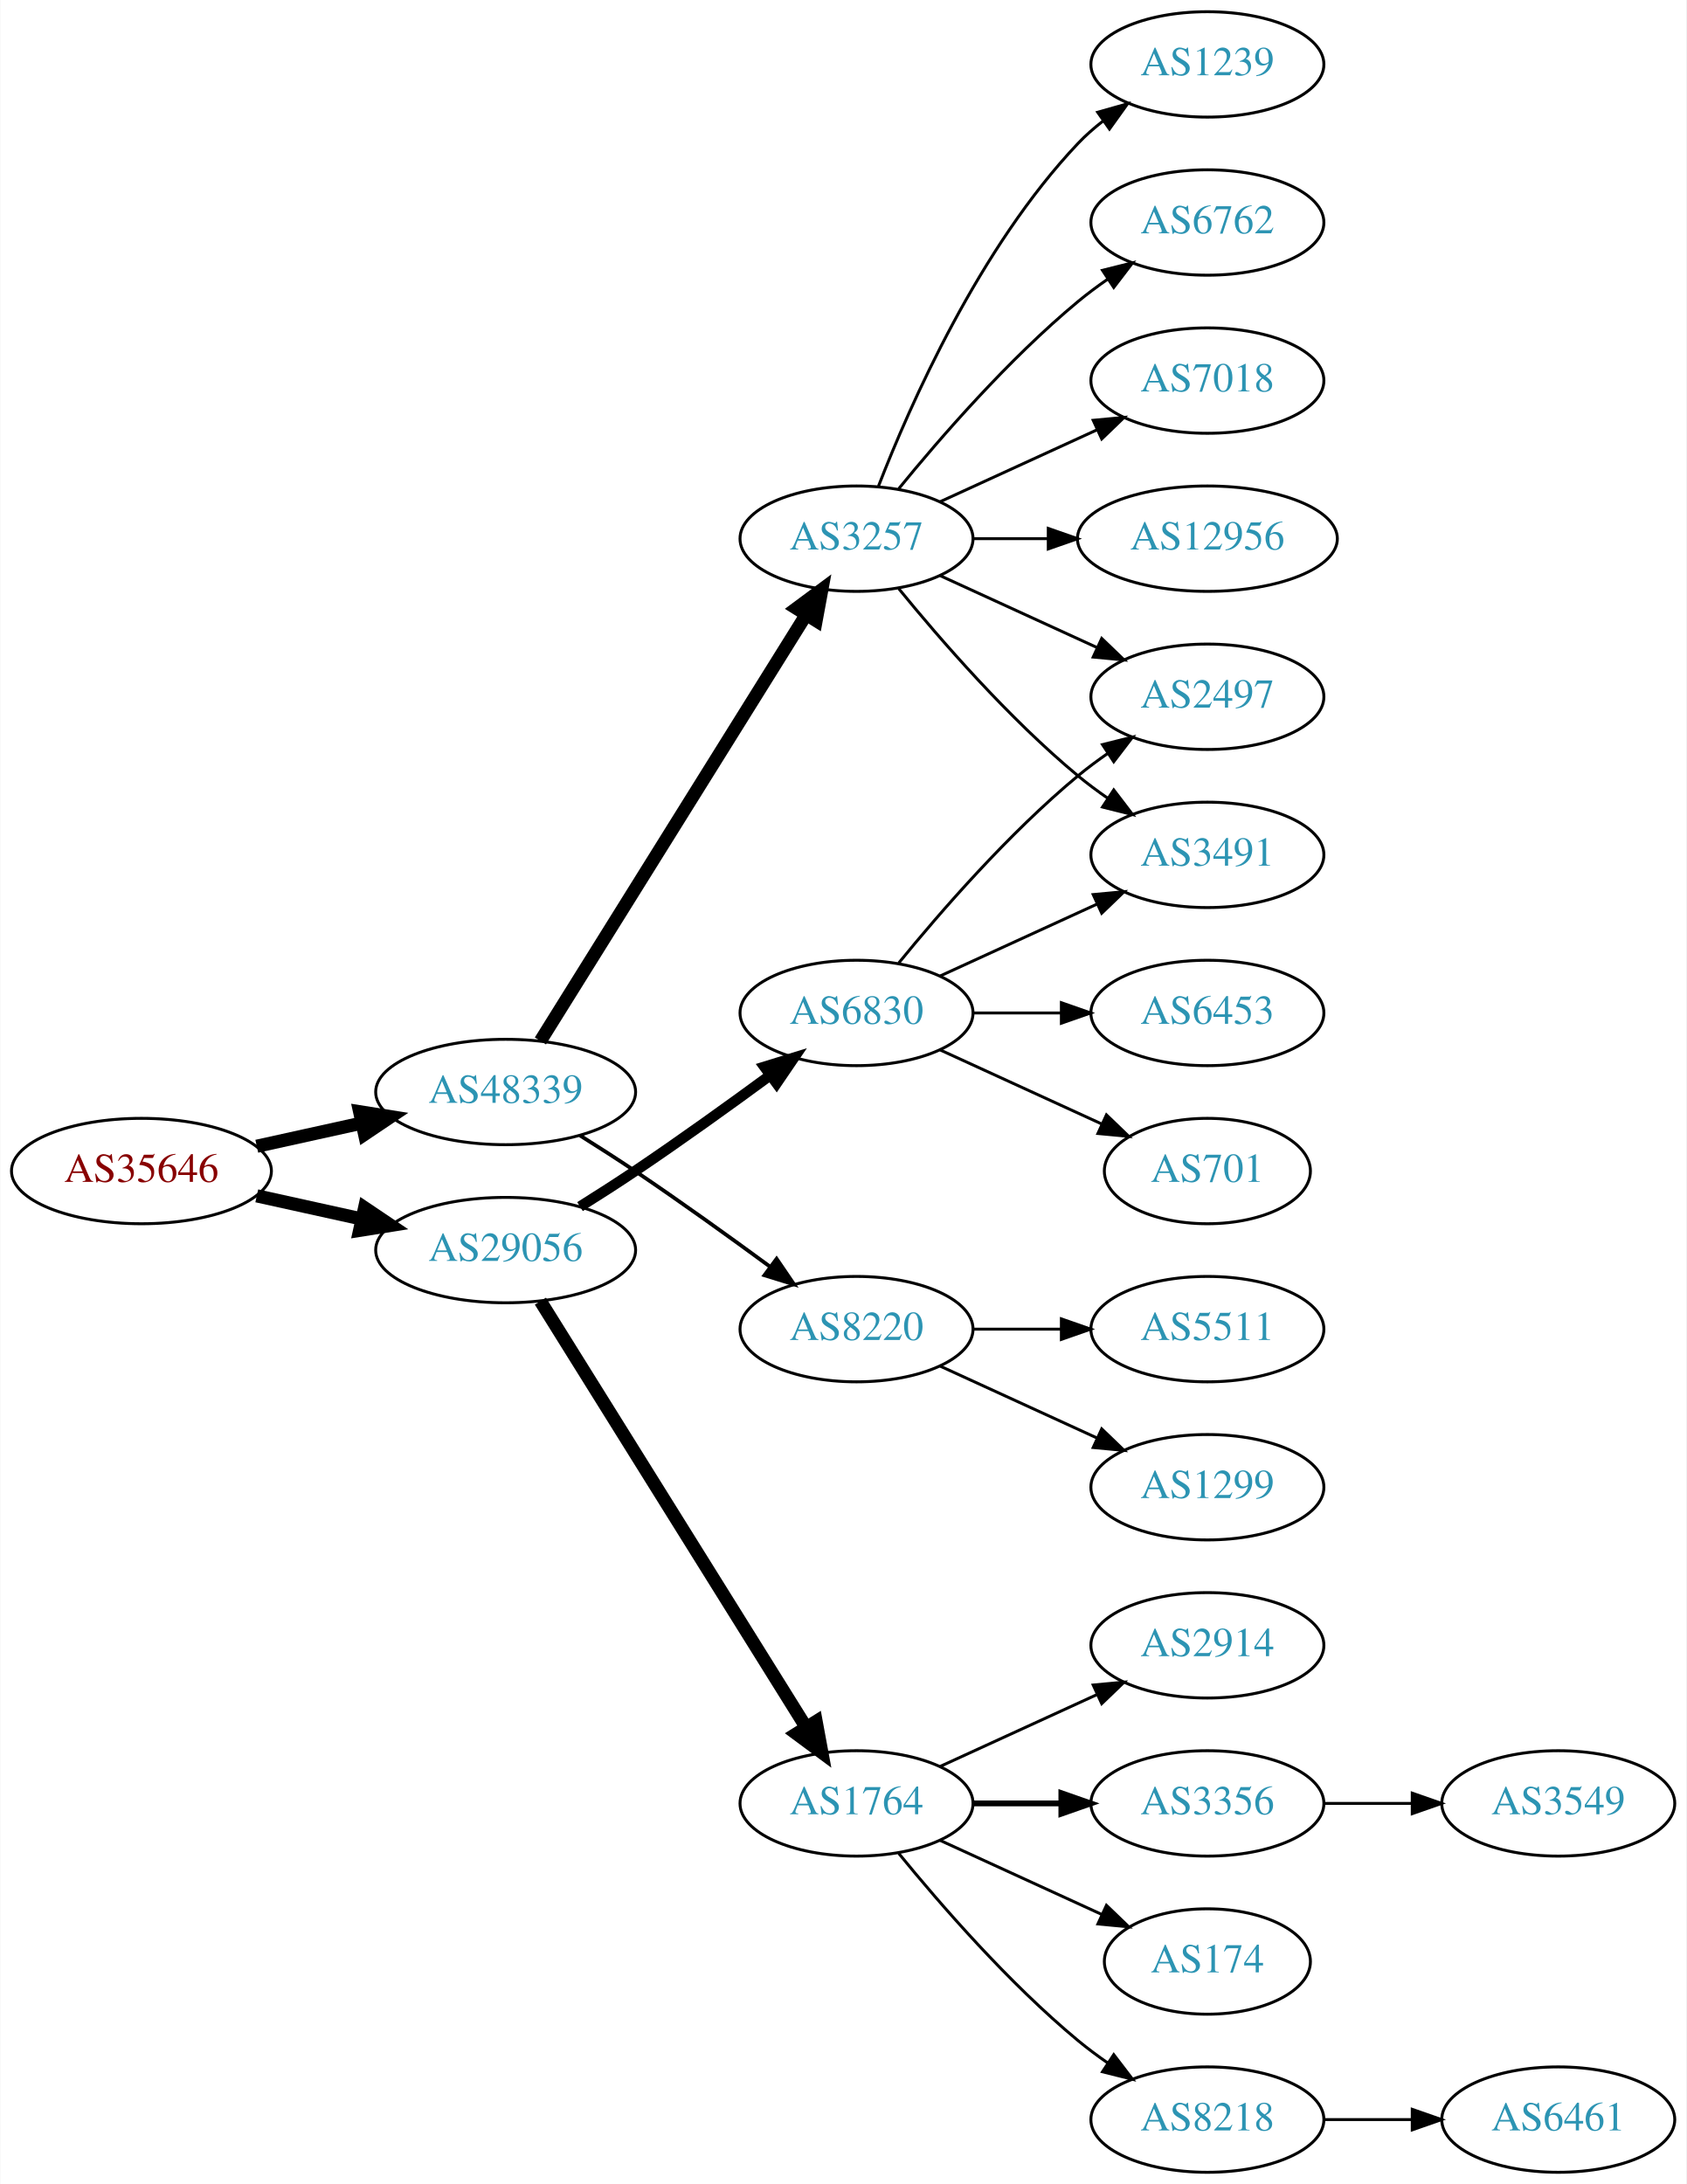
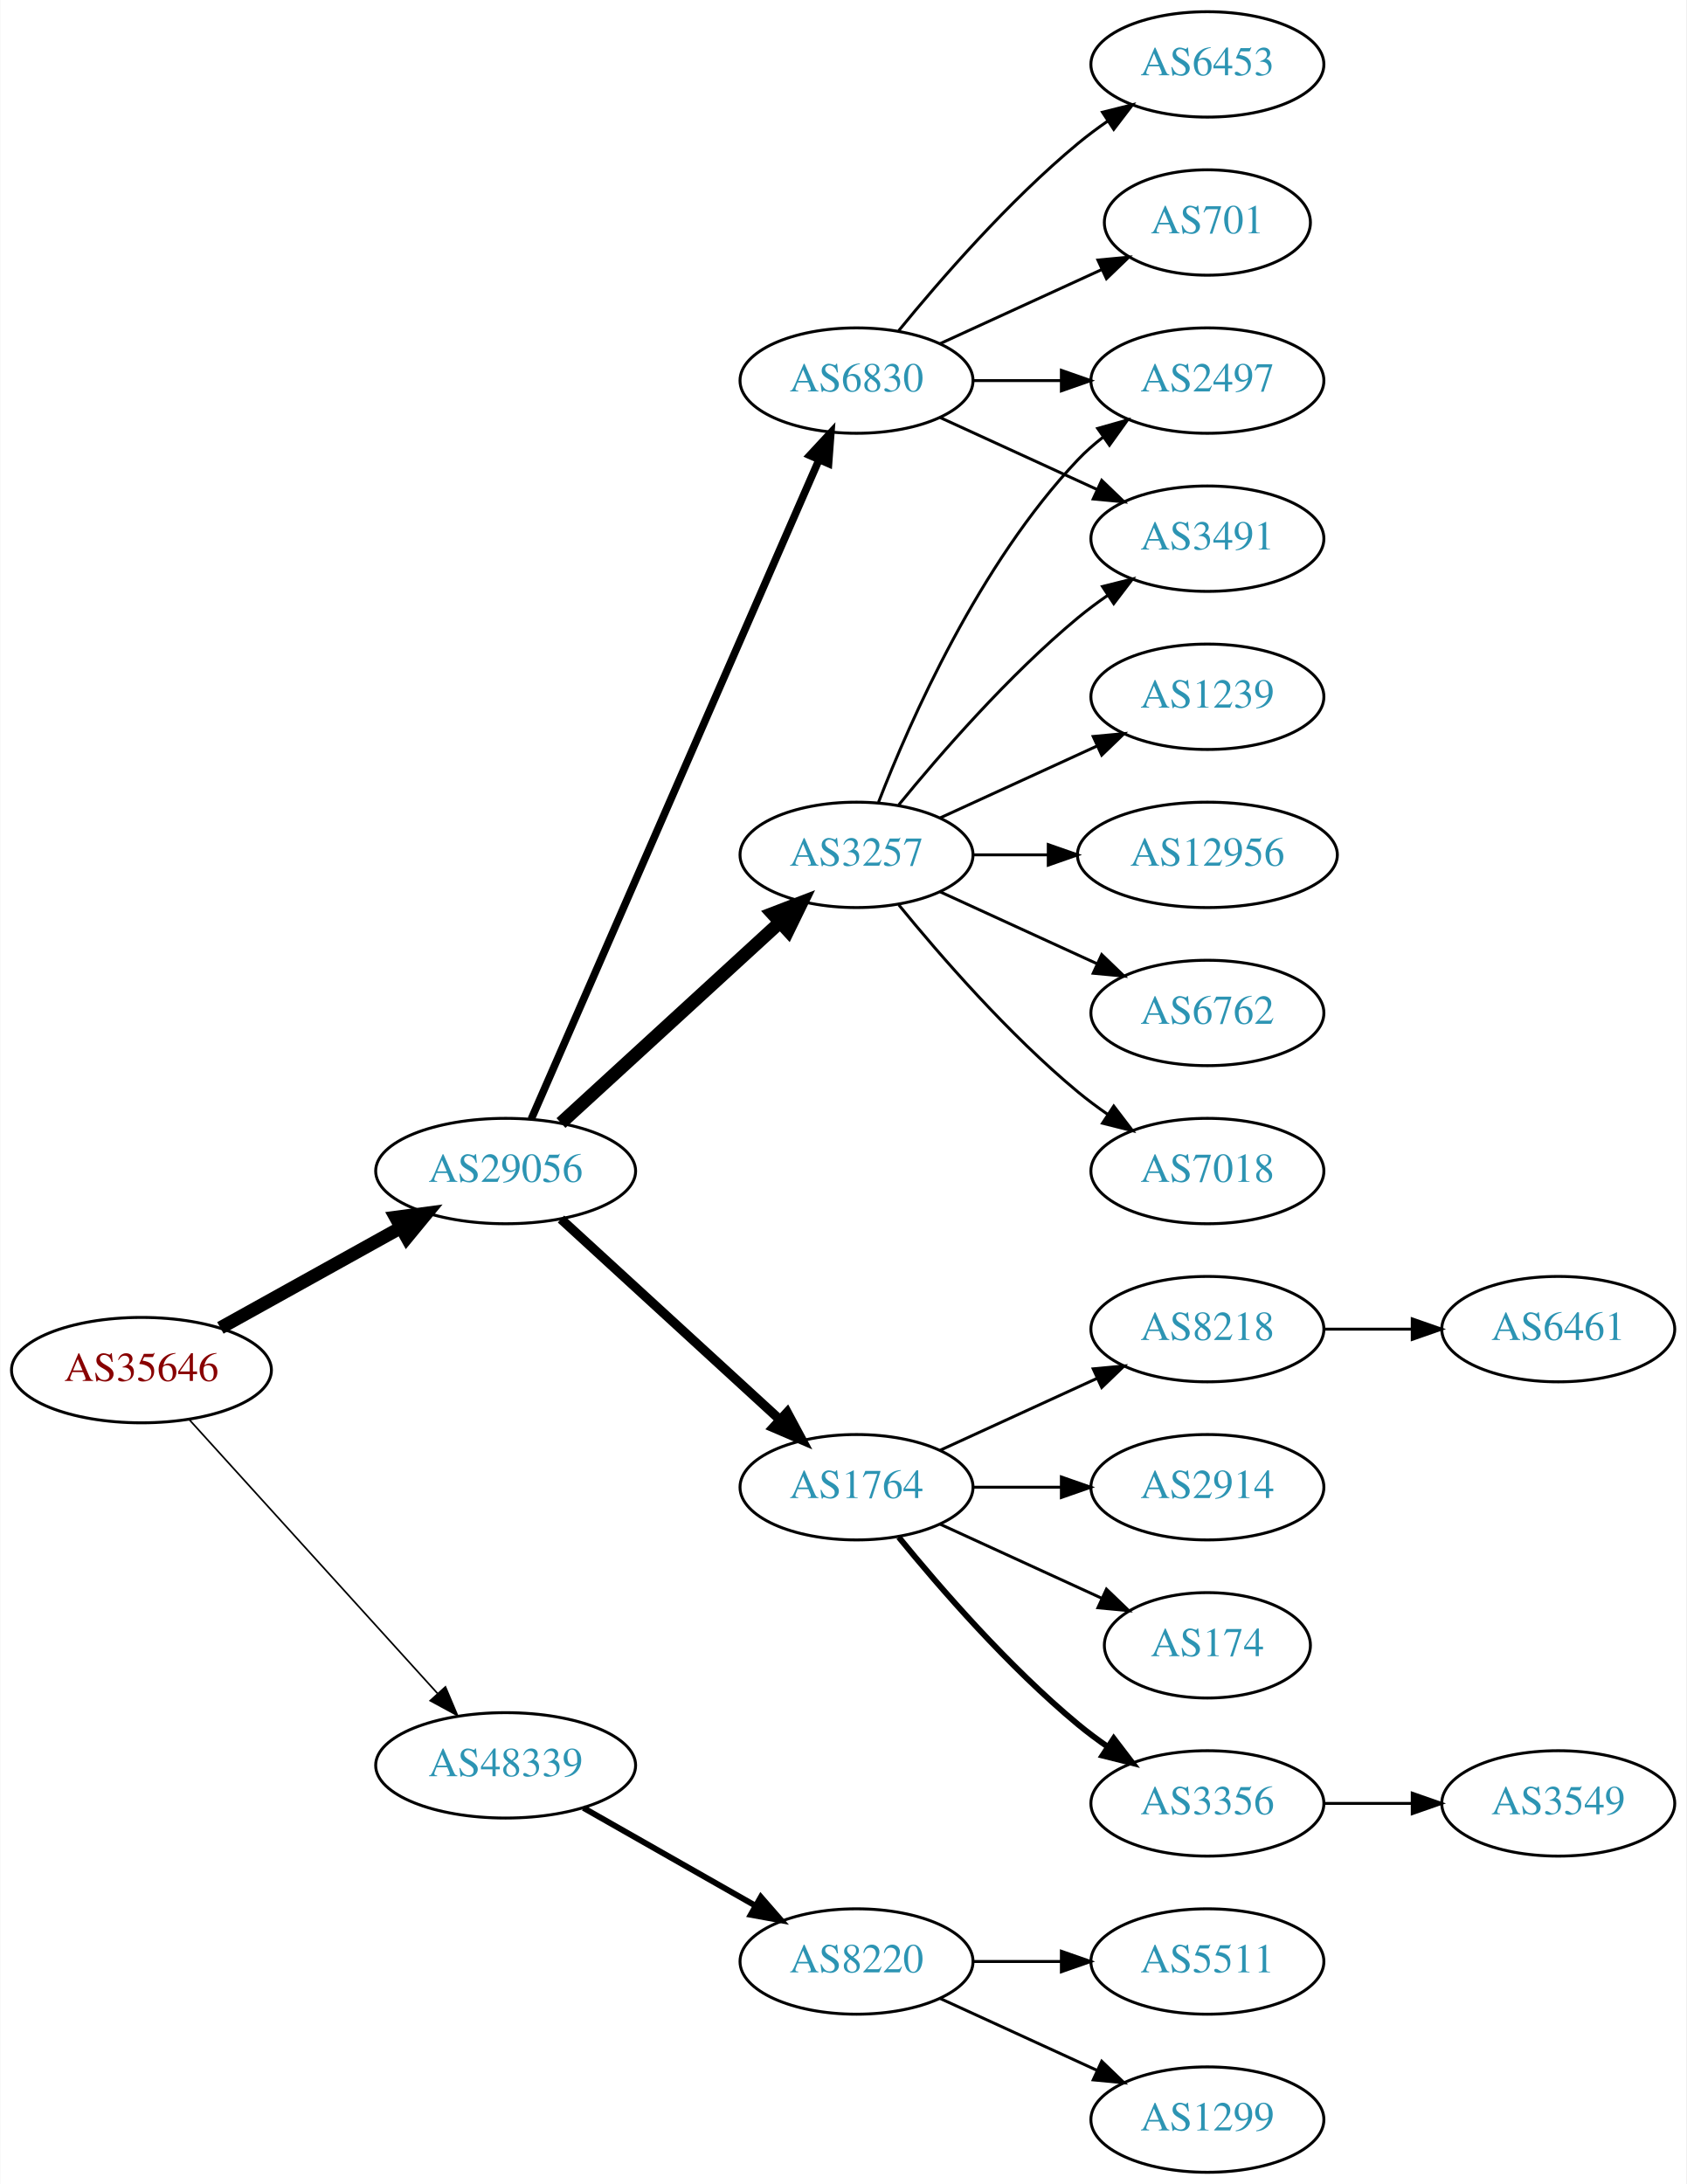
<svg xmlns="http://www.w3.org/2000/svg" xmlns:xlink="http://www.w3.org/1999/xlink" width="576pt" height="746pt" viewBox="0.00 0.00 575.76 746.00">
  <g id="graph0" class="graph" transform="scale(1 1) rotate(0) translate(4 742)">
    <polygon fill="white" stroke="none" points="-4,4 -4,-742 571.762,-742 571.762,4 -4,4" />
    <g id="node1" class="node">
      <g id="a_node1">
        <a xlink:href="/asn/35646" xlink:title="AS35646 ~ GRAWE-AS [AT]">
-           <ellipse fill="#ffffff" stroke="black" cx="44.196" cy="-342" rx="44.393" ry="18" />
-           <text text-anchor="middle" x="44.196" y="-338.3" font-family="Times,serif" font-size="14.00" fill="#880000">AS35646</text>
+           <ellipse fill="#ffffff" stroke="black" cx="44.196" cy="-274" rx="44.393" ry="18" />
+           <text text-anchor="middle" x="44.196" y="-270.3" font-family="Times,serif" font-size="14.00" fill="#880000">AS35646</text>
        </a>
      </g>
    </g>
    <g id="node2" class="node">
      <g id="a_node2">
        <a xlink:href="/asn/29056" xlink:title="AS29056 ~ Citycom Telekommunikation GmbH [AT]">
-           <ellipse fill="#ffffff" stroke="black" cx="168.588" cy="-315" rx="44.393" ry="18" />
-           <text text-anchor="middle" x="168.588" y="-311.3" font-family="Times,serif" font-size="14.00" fill="#2c94b3">AS29056</text>
+           <ellipse fill="#ffffff" stroke="black" cx="168.588" cy="-342" rx="44.393" ry="18" />
+           <text text-anchor="middle" x="168.588" y="-338.3" font-family="Times,serif" font-size="14.00" fill="#2c94b3">AS29056</text>
        </a>
      </g>
    </g>
    <g id="edge1" class="edge">
-       <path fill="none" stroke="black" stroke-width="4.5" d="M83.586,-333.531C94.978,-331.018 107.6,-328.233 119.525,-325.603" />
-       <polygon fill="black" stroke="black" stroke-width="4.5" points="120.418,-329.438 129.335,-323.439 118.721,-321.748 120.418,-329.438" />
+       <path fill="none" stroke="black" stroke-width="4.5" d="M71.152,-288.421C89.083,-298.383 113.137,-311.747 132.735,-322.636" />
+       <polygon fill="black" stroke="black" stroke-width="4.5" points="131.016,-326.185 141.669,-327.6 134.84,-319.301 131.016,-326.185" />
    </g>
    <g id="node3" class="node">
      <g id="a_node3">
        <a xlink:href="/asn/48339" xlink:title="AS48339 ~ Raiffeisen Rechenzentrum GmbH [AT]">
-           <ellipse fill="#ffffff" stroke="black" cx="168.588" cy="-369" rx="44.393" ry="18" />
-           <text text-anchor="middle" x="168.588" y="-365.3" font-family="Times,serif" font-size="14.00" fill="#2c94b3">AS48339</text>
+           <ellipse fill="#ffffff" stroke="black" cx="168.588" cy="-139" rx="44.393" ry="18" />
+           <text text-anchor="middle" x="168.588" y="-135.3" font-family="Times,serif" font-size="14.00" fill="#2c94b3">AS48339</text>
        </a>
      </g>
    </g>
    <g id="edge2" class="edge">
-       <path fill="none" stroke="black" stroke-width="4.5" d="M83.586,-350.469C94.978,-352.982 107.6,-355.767 119.525,-358.397" />
-       <polygon fill="black" stroke="black" stroke-width="4.5" points="118.721,-362.252 129.335,-360.561 120.418,-354.562 118.721,-362.252" />
+       <path fill="none" stroke="black" stroke-width="0.562" d="M60.45,-257.175C81.796,-233.63 120.718,-190.698 145.31,-163.574" />
+       <polygon fill="black" stroke="black" stroke-width="0.562" points="148.019,-165.796 152.142,-156.037 142.833,-161.095 148.019,-165.796" />
    </g>
    <g id="node4" class="node">
      <g id="a_node4">
-         <a xlink:href="/asn/6830" xlink:title="AS6830 ~ LGI-UPC [AT]">
-           <ellipse fill="#ffffff" stroke="black" cx="288.431" cy="-396" rx="39.794" ry="18" />
-           <text text-anchor="middle" x="288.431" y="-392.3" font-family="Times,serif" font-size="14.00" fill="#2c94b3">AS6830</text>
+         <a xlink:href="/asn/1764" xlink:title="AS1764 ~ NEXTLAYER-AS [AT]">
+           <ellipse fill="#ffffff" stroke="black" cx="288.431" cy="-234" rx="39.794" ry="18" />
+           <text text-anchor="middle" x="288.431" y="-230.3" font-family="Times,serif" font-size="14.00" fill="#2c94b3">AS1764</text>
        </a>
      </g>
    </g>
    <g id="edge3" class="edge">
-       <path fill="none" stroke="black" stroke-width="3.6" d="M193.99,-329.852C200.174,-333.725 206.768,-337.951 212.784,-342 228.278,-352.429 245.167,-364.579 258.956,-374.709" />
-       <polygon fill="black" stroke="black" stroke-width="3.6" points="256.977,-377.599 267.1,-380.723 261.135,-371.967 256.977,-377.599" />
+       <path fill="none" stroke="black" stroke-width="3.214" d="M187.486,-325.597C207.414,-307.333 239.772,-277.678 262.249,-257.079" />
+       <polygon fill="black" stroke="black" stroke-width="3.214" points="264.743,-259.54 269.751,-250.203 260.014,-254.38 264.743,-259.54" />
    </g>
    <g id="node5" class="node">
      <g id="a_node5">
-         <a xlink:href="/asn/1764" xlink:title="AS1764 ~ NEXTLAYER-AS [AT]">
-           <ellipse fill="#ffffff" stroke="black" cx="288.431" cy="-126" rx="39.794" ry="18" />
-           <text text-anchor="middle" x="288.431" y="-122.3" font-family="Times,serif" font-size="14.00" fill="#2c94b3">AS1764</text>
+         <a xlink:href="/asn/6830" xlink:title="AS6830 ~ LGI-UPC [AT]">
+           <ellipse fill="#ffffff" stroke="black" cx="288.431" cy="-612" rx="39.794" ry="18" />
+           <text text-anchor="middle" x="288.431" y="-608.3" font-family="Times,serif" font-size="14.00" fill="#2c94b3">AS6830</text>
        </a>
      </g>
    </g>
    <g id="edge4" class="edge">
-       <path fill="none" stroke="black" stroke-width="4.5" d="M180.463,-297.558C201.247,-264.225 246.707,-191.314 271.136,-152.134" />
-       <polygon fill="black" stroke="black" stroke-width="4.5" points="274.632,-153.969 276.582,-143.4 267.95,-149.802 274.632,-153.969" />
-     </g>
-     <g id="node16" class="node">
-       <g id="a_node16">
-         <a xlink:href="/asn/3257" xlink:title="AS3257 ~ GTT [DE]">
-           <ellipse fill="#ffffff" stroke="black" cx="288.431" cy="-558" rx="39.794" ry="18" />
-           <text text-anchor="middle" x="288.431" y="-554.3" font-family="Times,serif" font-size="14.00" fill="#2c94b3">AS3257</text>
-         </a>
-       </g>
-     </g>
-     <g id="edge15" class="edge">
-       <path fill="none" stroke="black" stroke-width="4.5" d="M180.463,-386.442C201.247,-419.775 246.707,-492.686 271.136,-531.866" />
-       <polygon fill="black" stroke="black" stroke-width="4.5" points="267.95,-534.198 276.582,-540.6 274.632,-530.031 267.95,-534.198" />
-     </g>
-     <g id="node17" class="node">
-       <g id="a_node17">
-         <a xlink:href="/asn/8220" xlink:title="AS8220 ~ COLT [GB]">
-           <ellipse fill="#ffffff" stroke="black" cx="288.431" cy="-288" rx="39.794" ry="18" />
-           <text text-anchor="middle" x="288.431" y="-284.3" font-family="Times,serif" font-size="14.00" fill="#2c94b3">AS8220</text>
-         </a>
-       </g>
-     </g>
-     <g id="edge16" class="edge">
-       <path fill="none" stroke="black" stroke-width="1.286" d="M193.99,-354.148C200.174,-350.275 206.768,-346.049 212.784,-342 228.278,-331.571 245.167,-319.421 258.956,-309.291" />
-       <polygon fill="black" stroke="black" stroke-width="1.286" points="261.135,-312.033 267.1,-303.277 256.977,-306.401 261.135,-312.033" />
+       <path fill="none" stroke="black" stroke-width="2.571" d="M177.32,-359.715C197.421,-405.771 251.43,-529.514 275.533,-584.739" />
+       <polygon fill="black" stroke="black" stroke-width="2.571" points="272.462,-586.454 279.67,-594.219 278.878,-583.654 272.462,-586.454" />
    </g>
    <g id="node6" class="node">
      <g id="a_node6">
-         <a xlink:href="/asn/2497" xlink:title="AS2497 ~ Internet Initiative Japan Inc. [JP]">
-           <ellipse fill="#ffffff" stroke="black" cx="408.273" cy="-504" rx="39.794" ry="18" />
-           <text text-anchor="middle" x="408.273" y="-500.3" font-family="Times,serif" font-size="14.00" fill="#2c94b3">AS2497</text>
+         <a xlink:href="/asn/3257" xlink:title="AS3257 ~ GTT [DE]">
+           <ellipse fill="#ffffff" stroke="black" cx="288.431" cy="-450" rx="39.794" ry="18" />
+           <text text-anchor="middle" x="288.431" y="-446.3" font-family="Times,serif" font-size="14.00" fill="#2c94b3">AS3257</text>
        </a>
      </g>
    </g>
    <g id="edge5" class="edge">
-       <path fill="none" stroke="black" d="M302.85,-413.065C316.964,-430.375 340.379,-457.345 364.077,-477 367.294,-479.668 370.794,-482.27 374.365,-484.741" />
-       <polygon fill="black" stroke="black" points="372.442,-487.666 382.721,-490.236 376.288,-481.817 372.442,-487.666" />
+       <path fill="none" stroke="black" stroke-width="4.5" d="M187.486,-358.403C207.414,-376.667 239.772,-406.322 262.249,-426.921" />
+       <polygon fill="black" stroke="black" stroke-width="4.5" points="259.718,-429.943 269.751,-433.797 265.039,-424.137 259.718,-429.943" />
+     </g>
+     <g id="node21" class="node">
+       <g id="a_node21">
+         <a xlink:href="/asn/8220" xlink:title="AS8220 ~ COLT [GB]">
+           <ellipse fill="#ffffff" stroke="black" cx="288.431" cy="-72" rx="39.794" ry="18" />
+           <text text-anchor="middle" x="288.431" y="-68.3" font-family="Times,serif" font-size="14.00" fill="#2c94b3">AS8220</text>
+         </a>
+       </g>
+     </g>
+     <g id="edge22" class="edge">
+       <path fill="none" stroke="black" stroke-width="2" d="M195.158,-124.462C212.378,-114.672 235.263,-101.66 253.934,-91.045" />
+       <polygon fill="black" stroke="black" stroke-width="2" points="255.755,-94.036 262.718,-86.05 252.295,-87.951 255.755,-94.036" />
    </g>
    <g id="node7" class="node">
      <g id="a_node7">
-         <a xlink:href="/asn/6453" xlink:title="AS6453 ~ TATA COMMUNICATIONS (AMERICA) INC [US]">
-           <ellipse fill="#ffffff" stroke="black" cx="408.273" cy="-396" rx="39.794" ry="18" />
-           <text text-anchor="middle" x="408.273" y="-392.3" font-family="Times,serif" font-size="14.00" fill="#2c94b3">AS6453</text>
+         <a xlink:href="/asn/8218" xlink:title="AS8218 ~ legacy Neotelecoms [FR]">
+           <ellipse fill="#ffffff" stroke="black" cx="408.273" cy="-288" rx="39.794" ry="18" />
+           <text text-anchor="middle" x="408.273" y="-284.3" font-family="Times,serif" font-size="14.00" fill="#2c94b3">AS8218</text>
        </a>
      </g>
    </g>
    <g id="edge6" class="edge">
-       <path fill="none" stroke="black" d="M328.343,-396C337.897,-396 348.246,-396 358.209,-396" />
-       <polygon fill="black" stroke="black" points="358.402,-399.5 368.402,-396 358.402,-392.5 358.402,-399.5" />
+       <path fill="none" stroke="black" d="M317.06,-246.661C333.017,-253.973 353.287,-263.261 370.57,-271.181" />
+       <polygon fill="black" stroke="black" points="369.269,-274.435 379.818,-275.419 372.185,-268.071 369.269,-274.435" />
    </g>
    <g id="node8" class="node">
      <g id="a_node8">
-         <a xlink:href="/asn/701" xlink:title="AS701 ~ UUNET [US]">
-           <ellipse fill="#ffffff" stroke="black" cx="408.273" cy="-342" rx="35.194" ry="18" />
-           <text text-anchor="middle" x="408.273" y="-338.3" font-family="Times,serif" font-size="14.00" fill="#2c94b3">AS701</text>
+         <a xlink:href="/asn/2914" xlink:title="AS2914 ~ NTT America, Inc. [US]">
+           <ellipse fill="#ffffff" stroke="black" cx="408.273" cy="-234" rx="39.794" ry="18" />
+           <text text-anchor="middle" x="408.273" y="-230.3" font-family="Times,serif" font-size="14.00" fill="#2c94b3">AS2914</text>
        </a>
      </g>
    </g>
    <g id="edge7" class="edge">
-       <path fill="none" stroke="black" d="M317.06,-383.339C333.476,-375.817 354.457,-366.202 372.054,-358.139" />
-       <polygon fill="black" stroke="black" points="373.799,-361.189 381.432,-353.842 370.883,-354.826 373.799,-361.189" />
+       <path fill="none" stroke="black" d="M328.343,-234C337.897,-234 348.246,-234 358.209,-234" />
+       <polygon fill="black" stroke="black" points="358.402,-237.5 368.402,-234 358.402,-230.5 358.402,-237.5" />
    </g>
    <g id="node9" class="node">
      <g id="a_node9">
-         <a xlink:href="/asn/3491" xlink:title="AS3491 ~ PCCW Global, Inc. [US]">
-           <ellipse fill="#ffffff" stroke="black" cx="408.273" cy="-450" rx="39.794" ry="18" />
-           <text text-anchor="middle" x="408.273" y="-446.3" font-family="Times,serif" font-size="14.00" fill="#2c94b3">AS3491</text>
+         <a xlink:href="/asn/174" xlink:title="AS174 ~ Cogent Communications [US]">
+           <ellipse fill="#ffffff" stroke="black" cx="408.273" cy="-180" rx="35.194" ry="18" />
+           <text text-anchor="middle" x="408.273" y="-176.3" font-family="Times,serif" font-size="14.00" fill="#2c94b3">AS174</text>
        </a>
      </g>
    </g>
    <g id="edge8" class="edge">
-       <path fill="none" stroke="black" d="M317.06,-408.661C333.017,-415.973 353.287,-425.261 370.57,-433.181" />
-       <polygon fill="black" stroke="black" points="369.269,-436.435 379.818,-437.419 372.185,-430.071 369.269,-436.435" />
+       <path fill="none" stroke="black" d="M317.06,-221.339C333.476,-213.817 354.457,-204.202 372.054,-196.139" />
+       <polygon fill="black" stroke="black" points="373.799,-199.189 381.432,-191.842 370.883,-192.826 373.799,-199.189" />
    </g>
    <g id="node10" class="node">
      <g id="a_node10">
-         <a xlink:href="/asn/2914" xlink:title="AS2914 ~ NTT America, Inc. [US]">
-           <ellipse fill="#ffffff" stroke="black" cx="408.273" cy="-180" rx="39.794" ry="18" />
-           <text text-anchor="middle" x="408.273" y="-176.3" font-family="Times,serif" font-size="14.00" fill="#2c94b3">AS2914</text>
-         </a>
-       </g>
-     </g>
-     <g id="edge9" class="edge">
-       <path fill="none" stroke="black" d="M317.06,-138.661C333.017,-145.973 353.287,-155.261 370.57,-163.181" />
-       <polygon fill="black" stroke="black" points="369.269,-166.435 379.818,-167.419 372.185,-160.071 369.269,-166.435" />
-     </g>
-     <g id="node11" class="node">
-       <g id="a_node11">
        <a xlink:href="/asn/3356" xlink:title="AS3356 ~ Level 3 Parent, LLC [US]">
          <ellipse fill="#ffffff" stroke="black" cx="408.273" cy="-126" rx="39.794" ry="18" />
          <text text-anchor="middle" x="408.273" y="-122.3" font-family="Times,serif" font-size="14.00" fill="#2c94b3">AS3356</text>
        </a>
      </g>
    </g>
-     <g id="edge10" class="edge">
-       <path fill="none" stroke="black" stroke-width="2" d="M328.343,-126C337.897,-126 348.246,-126 358.209,-126" />
-       <polygon fill="black" stroke="black" stroke-width="2" points="358.402,-129.5 368.402,-126 358.402,-122.5 358.402,-129.5" />
+     <g id="edge9" class="edge">
+       <path fill="none" stroke="black" stroke-width="2" d="M302.85,-216.935C316.964,-199.625 340.379,-172.655 364.077,-153 367.294,-150.332 370.794,-147.73 374.365,-145.259" />
+       <polygon fill="black" stroke="black" stroke-width="2" points="376.288,-148.183 382.721,-139.764 372.442,-142.334 376.288,-148.183" />
    </g>
    <g id="node12" class="node">
      <g id="a_node12">
-         <a xlink:href="/asn/174" xlink:title="AS174 ~ Cogent Communications [US]">
-           <ellipse fill="#ffffff" stroke="black" cx="408.273" cy="-72" rx="35.194" ry="18" />
-           <text text-anchor="middle" x="408.273" y="-68.3" font-family="Times,serif" font-size="14.00" fill="#2c94b3">AS174</text>
+         <a xlink:href="/asn/2497" xlink:title="AS2497 ~ Internet Initiative Japan Inc. [JP]">
+           <ellipse fill="#ffffff" stroke="black" cx="408.273" cy="-612" rx="39.794" ry="18" />
+           <text text-anchor="middle" x="408.273" y="-608.3" font-family="Times,serif" font-size="14.00" fill="#2c94b3">AS2497</text>
        </a>
      </g>
    </g>
    <g id="edge11" class="edge">
-       <path fill="none" stroke="black" d="M317.06,-113.339C333.476,-105.817 354.457,-96.202 372.054,-88.139" />
-       <polygon fill="black" stroke="black" points="373.799,-91.189 381.432,-83.842 370.883,-84.826 373.799,-91.189" />
+       <path fill="none" stroke="black" d="M328.343,-612C337.897,-612 348.246,-612 358.209,-612" />
+       <polygon fill="black" stroke="black" points="358.402,-615.5 368.402,-612 358.402,-608.5 358.402,-615.5" />
    </g>
    <g id="node13" class="node">
      <g id="a_node13">
-         <a xlink:href="/asn/8218" xlink:title="AS8218 ~ legacy Neotelecoms [FR]">
-           <ellipse fill="#ffffff" stroke="black" cx="408.273" cy="-18" rx="39.794" ry="18" />
-           <text text-anchor="middle" x="408.273" y="-14.3" font-family="Times,serif" font-size="14.00" fill="#2c94b3">AS8218</text>
+         <a xlink:href="/asn/6453" xlink:title="AS6453 ~ TATA COMMUNICATIONS (AMERICA) INC [US]">
+           <ellipse fill="#ffffff" stroke="black" cx="408.273" cy="-720" rx="39.794" ry="18" />
+           <text text-anchor="middle" x="408.273" y="-716.3" font-family="Times,serif" font-size="14.00" fill="#2c94b3">AS6453</text>
        </a>
      </g>
    </g>
    <g id="edge12" class="edge">
-       <path fill="none" stroke="black" d="M302.85,-108.935C316.964,-91.625 340.379,-64.655 364.077,-45 367.294,-42.332 370.794,-39.73 374.365,-37.259" />
-       <polygon fill="black" stroke="black" points="376.288,-40.183 382.721,-31.764 372.442,-34.334 376.288,-40.183" />
+       <path fill="none" stroke="black" d="M302.85,-629.065C316.964,-646.375 340.379,-673.345 364.077,-693 367.294,-695.668 370.794,-698.27 374.365,-700.741" />
+       <polygon fill="black" stroke="black" points="372.442,-703.666 382.721,-706.236 376.288,-697.817 372.442,-703.666" />
    </g>
    <g id="node14" class="node">
      <g id="a_node14">
+         <a xlink:href="/asn/3491" xlink:title="AS3491 ~ PCCW Global, Inc. [US]">
+           <ellipse fill="#ffffff" stroke="black" cx="408.273" cy="-558" rx="39.794" ry="18" />
+           <text text-anchor="middle" x="408.273" y="-554.3" font-family="Times,serif" font-size="14.00" fill="#2c94b3">AS3491</text>
+         </a>
+       </g>
+     </g>
+     <g id="edge13" class="edge">
+       <path fill="none" stroke="black" d="M317.06,-599.339C333.017,-592.027 353.287,-582.739 370.57,-574.819" />
+       <polygon fill="black" stroke="black" points="372.185,-577.929 379.818,-570.581 369.269,-571.565 372.185,-577.929" />
+     </g>
+     <g id="node15" class="node">
+       <g id="a_node15">
+         <a xlink:href="/asn/701" xlink:title="AS701 ~ UUNET [US]">
+           <ellipse fill="#ffffff" stroke="black" cx="408.273" cy="-666" rx="35.194" ry="18" />
+           <text text-anchor="middle" x="408.273" y="-662.3" font-family="Times,serif" font-size="14.00" fill="#2c94b3">AS701</text>
+         </a>
+       </g>
+     </g>
+     <g id="edge14" class="edge">
+       <path fill="none" stroke="black" d="M317.06,-624.661C333.476,-632.183 354.457,-641.798 372.054,-649.861" />
+       <polygon fill="black" stroke="black" points="370.883,-653.174 381.432,-654.158 373.799,-646.811 370.883,-653.174" />
+     </g>
+     <g id="edge15" class="edge">
+       <path fill="none" stroke="black" d="M295.954,-467.994C306.704,-495.728 330.362,-549.429 364.077,-585 366.663,-587.728 369.581,-590.294 372.649,-592.677" />
+       <polygon fill="black" stroke="black" points="370.803,-595.658 380.997,-598.543 374.827,-589.93 370.803,-595.658" />
+     </g>
+     <g id="edge17" class="edge">
+       <path fill="none" stroke="black" d="M302.85,-467.065C316.964,-484.375 340.379,-511.345 364.077,-531 367.294,-533.668 370.794,-536.27 374.365,-538.741" />
+       <polygon fill="black" stroke="black" points="372.442,-541.666 382.721,-544.236 376.288,-535.817 372.442,-541.666" />
+     </g>
+     <g id="node16" class="node">
+       <g id="a_node16">
+         <a xlink:href="/asn/6762" xlink:title="AS6762 ~ TELECOM ITALIA SPARKLE S.p.A. [IT]">
+           <ellipse fill="#ffffff" stroke="black" cx="408.273" cy="-396" rx="39.794" ry="18" />
+           <text text-anchor="middle" x="408.273" y="-392.3" font-family="Times,serif" font-size="14.00" fill="#2c94b3">AS6762</text>
+         </a>
+       </g>
+     </g>
+     <g id="edge16" class="edge">
+       <path fill="none" stroke="black" d="M317.06,-437.339C333.017,-430.027 353.287,-420.739 370.57,-412.819" />
+       <polygon fill="black" stroke="black" points="372.185,-415.929 379.818,-408.581 369.269,-409.565 372.185,-415.929" />
+     </g>
+     <g id="node17" class="node">
+       <g id="a_node17">
+         <a xlink:href="/asn/7018" xlink:title="AS7018 ~ AT&amp;T Services, Inc. [US]">
+           <ellipse fill="#ffffff" stroke="black" cx="408.273" cy="-342" rx="39.794" ry="18" />
+           <text text-anchor="middle" x="408.273" y="-338.3" font-family="Times,serif" font-size="14.00" fill="#2c94b3">AS7018</text>
+         </a>
+       </g>
+     </g>
+     <g id="edge18" class="edge">
+       <path fill="none" stroke="black" d="M302.85,-432.935C316.964,-415.625 340.379,-388.655 364.077,-369 367.294,-366.332 370.794,-363.73 374.365,-361.259" />
+       <polygon fill="black" stroke="black" points="376.288,-364.183 382.721,-355.764 372.442,-358.334 376.288,-364.183" />
+     </g>
+     <g id="node18" class="node">
+       <g id="a_node18">
+         <a xlink:href="/asn/1239" xlink:title="AS1239 ~ Sprint [US]">
+           <ellipse fill="#ffffff" stroke="black" cx="408.273" cy="-504" rx="39.794" ry="18" />
+           <text text-anchor="middle" x="408.273" y="-500.3" font-family="Times,serif" font-size="14.00" fill="#2c94b3">AS1239</text>
+         </a>
+       </g>
+     </g>
+     <g id="edge19" class="edge">
+       <path fill="none" stroke="black" d="M317.06,-462.661C333.017,-469.973 353.287,-479.261 370.57,-487.181" />
+       <polygon fill="black" stroke="black" points="369.269,-490.435 379.818,-491.419 372.185,-484.071 369.269,-490.435" />
+     </g>
+     <g id="node19" class="node">
+       <g id="a_node19">
+         <a xlink:href="/asn/12956" xlink:title="AS12956 ~ TELXIUS [ES]">
+           <ellipse fill="#ffffff" stroke="black" cx="408.273" cy="-450" rx="44.393" ry="18" />
+           <text text-anchor="middle" x="408.273" y="-446.3" font-family="Times,serif" font-size="14.00" fill="#2c94b3">AS12956</text>
+         </a>
+       </g>
+     </g>
+     <g id="edge20" class="edge">
+       <path fill="none" stroke="black" d="M328.343,-450C336.446,-450 345.121,-450 353.648,-450" />
+       <polygon fill="black" stroke="black" points="353.925,-453.5 363.925,-450 353.925,-446.5 353.925,-453.5" />
+     </g>
+     <g id="node11" class="node">
+       <g id="a_node11">
+         <a xlink:href="/asn/6461" xlink:title="AS6461 ~ Zayo Bandwidth [US]">
+           <ellipse fill="#ffffff" stroke="black" cx="528.116" cy="-288" rx="39.794" ry="18" />
+           <text text-anchor="middle" x="528.116" y="-284.3" font-family="Times,serif" font-size="14.00" fill="#2c94b3">AS6461</text>
+         </a>
+       </g>
+     </g>
+     <g id="edge10" class="edge">
+       <path fill="none" stroke="black" d="M448.186,-288C457.739,-288 468.089,-288 478.052,-288" />
+       <polygon fill="black" stroke="black" points="478.244,-291.5 488.244,-288 478.244,-284.5 478.244,-291.5" />
+     </g>
+     <g id="node20" class="node">
+       <g id="a_node20">
        <a xlink:href="/asn/3549" xlink:title="AS3549 ~ Level 3 Parent, LLC [US]">
          <ellipse fill="#ffffff" stroke="black" cx="528.116" cy="-126" rx="39.794" ry="18" />
          <text text-anchor="middle" x="528.116" y="-122.3" font-family="Times,serif" font-size="14.00" fill="#2c94b3">AS3549</text>
        </a>
      </g>
    </g>
-     <g id="edge13" class="edge">
+     <g id="edge21" class="edge">
      <path fill="none" stroke="black" d="M448.186,-126C457.739,-126 468.089,-126 478.052,-126" />
      <polygon fill="black" stroke="black" points="478.244,-129.5 488.244,-126 478.244,-122.5 478.244,-129.5" />
-     </g>
-     <g id="node15" class="node">
-       <g id="a_node15">
-         <a xlink:href="/asn/6461" xlink:title="AS6461 ~ Zayo Bandwidth [US]">
-           <ellipse fill="#ffffff" stroke="black" cx="528.116" cy="-18" rx="39.794" ry="18" />
-           <text text-anchor="middle" x="528.116" y="-14.3" font-family="Times,serif" font-size="14.00" fill="#2c94b3">AS6461</text>
-         </a>
-       </g>
-     </g>
-     <g id="edge14" class="edge">
-       <path fill="none" stroke="black" d="M448.186,-18C457.739,-18 468.089,-18 478.052,-18" />
-       <polygon fill="black" stroke="black" points="478.244,-21.5 488.244,-18 478.244,-14.5 478.244,-21.5" />
-     </g>
-     <g id="edge22" class="edge">
-       <path fill="none" stroke="black" d="M317.06,-545.339C333.017,-538.027 353.287,-528.739 370.57,-520.819" />
-       <polygon fill="black" stroke="black" points="372.185,-523.929 379.818,-516.581 369.269,-517.565 372.185,-523.929" />
-     </g>
-     <g id="edge20" class="edge">
-       <path fill="none" stroke="black" d="M302.85,-540.935C316.964,-523.625 340.379,-496.655 364.077,-477 367.294,-474.332 370.794,-471.73 374.365,-469.259" />
-       <polygon fill="black" stroke="black" points="376.288,-472.183 382.721,-463.764 372.442,-466.334 376.288,-472.183" />
-     </g>
-     <g id="node18" class="node">
-       <g id="a_node18">
-         <a xlink:href="/asn/1239" xlink:title="AS1239 ~ Sprint [US]">
-           <ellipse fill="#ffffff" stroke="black" cx="408.273" cy="-720" rx="39.794" ry="18" />
-           <text text-anchor="middle" x="408.273" y="-716.3" font-family="Times,serif" font-size="14.00" fill="#2c94b3">AS1239</text>
-         </a>
-       </g>
-     </g>
-     <g id="edge17" class="edge">
-       <path fill="none" stroke="black" d="M295.954,-575.994C306.704,-603.728 330.362,-657.429 364.077,-693 366.663,-695.728 369.581,-698.294 372.649,-700.677" />
-       <polygon fill="black" stroke="black" points="370.803,-703.658 380.997,-706.543 374.827,-697.93 370.803,-703.658" />
-     </g>
-     <g id="node19" class="node">
-       <g id="a_node19">
-         <a xlink:href="/asn/6762" xlink:title="AS6762 ~ TELECOM ITALIA SPARKLE S.p.A. [IT]">
-           <ellipse fill="#ffffff" stroke="black" cx="408.273" cy="-666" rx="39.794" ry="18" />
-           <text text-anchor="middle" x="408.273" y="-662.3" font-family="Times,serif" font-size="14.00" fill="#2c94b3">AS6762</text>
-         </a>
-       </g>
-     </g>
-     <g id="edge18" class="edge">
-       <path fill="none" stroke="black" d="M302.85,-575.065C316.964,-592.375 340.379,-619.345 364.077,-639 367.294,-641.668 370.794,-644.27 374.365,-646.741" />
-       <polygon fill="black" stroke="black" points="372.442,-649.666 382.721,-652.236 376.288,-643.817 372.442,-649.666" />
-     </g>
-     <g id="node20" class="node">
-       <g id="a_node20">
-         <a xlink:href="/asn/7018" xlink:title="AS7018 ~ AT&amp;T Services, Inc. [US]">
-           <ellipse fill="#ffffff" stroke="black" cx="408.273" cy="-612" rx="39.794" ry="18" />
-           <text text-anchor="middle" x="408.273" y="-608.3" font-family="Times,serif" font-size="14.00" fill="#2c94b3">AS7018</text>
-         </a>
-       </g>
-     </g>
-     <g id="edge19" class="edge">
-       <path fill="none" stroke="black" d="M317.06,-570.661C333.017,-577.973 353.287,-587.261 370.57,-595.181" />
-       <polygon fill="black" stroke="black" points="369.269,-598.435 379.818,-599.419 372.185,-592.071 369.269,-598.435" />
-     </g>
-     <g id="node21" class="node">
-       <g id="a_node21">
-         <a xlink:href="/asn/12956" xlink:title="AS12956 ~ TELXIUS [ES]">
-           <ellipse fill="#ffffff" stroke="black" cx="408.273" cy="-558" rx="44.393" ry="18" />
-           <text text-anchor="middle" x="408.273" y="-554.3" font-family="Times,serif" font-size="14.00" fill="#2c94b3">AS12956</text>
-         </a>
-       </g>
-     </g>
-     <g id="edge21" class="edge">
-       <path fill="none" stroke="black" d="M328.343,-558C336.446,-558 345.121,-558 353.648,-558" />
-       <polygon fill="black" stroke="black" points="353.925,-561.5 363.925,-558 353.925,-554.5 353.925,-561.5" />
    </g>
    <g id="node22" class="node">
      <g id="a_node22">
        <a xlink:href="/asn/5511" xlink:title="AS5511 ~ Orange S.A. [FR]">
-           <ellipse fill="#ffffff" stroke="black" cx="408.273" cy="-288" rx="39.794" ry="18" />
-           <text text-anchor="middle" x="408.273" y="-284.3" font-family="Times,serif" font-size="14.00" fill="#2c94b3">AS5511</text>
+           <ellipse fill="#ffffff" stroke="black" cx="408.273" cy="-72" rx="39.794" ry="18" />
+           <text text-anchor="middle" x="408.273" y="-68.3" font-family="Times,serif" font-size="14.00" fill="#2c94b3">AS5511</text>
        </a>
      </g>
    </g>
    <g id="edge23" class="edge">
-       <path fill="none" stroke="black" d="M328.343,-288C337.897,-288 348.246,-288 358.209,-288" />
-       <polygon fill="black" stroke="black" points="358.402,-291.5 368.402,-288 358.402,-284.5 358.402,-291.5" />
+       <path fill="none" stroke="black" d="M328.343,-72C337.897,-72 348.246,-72 358.209,-72" />
+       <polygon fill="black" stroke="black" points="358.402,-75.5 368.402,-72 358.402,-68.5 358.402,-75.5" />
    </g>
    <g id="node23" class="node">
      <g id="a_node23">
        <a xlink:href="/asn/1299" xlink:title="AS1299 ~ Telia Carrier [EU]">
-           <ellipse fill="#ffffff" stroke="black" cx="408.273" cy="-234" rx="39.794" ry="18" />
-           <text text-anchor="middle" x="408.273" y="-230.3" font-family="Times,serif" font-size="14.00" fill="#2c94b3">AS1299</text>
+           <ellipse fill="#ffffff" stroke="black" cx="408.273" cy="-18" rx="39.794" ry="18" />
+           <text text-anchor="middle" x="408.273" y="-14.3" font-family="Times,serif" font-size="14.00" fill="#2c94b3">AS1299</text>
        </a>
      </g>
    </g>
    <g id="edge24" class="edge">
-       <path fill="none" stroke="black" d="M317.06,-275.339C333.017,-268.027 353.287,-258.739 370.57,-250.819" />
-       <polygon fill="black" stroke="black" points="372.185,-253.929 379.818,-246.581 369.269,-247.565 372.185,-253.929" />
+       <path fill="none" stroke="black" d="M317.06,-59.339C333.017,-52.027 353.287,-42.739 370.57,-34.819" />
+       <polygon fill="black" stroke="black" points="372.185,-37.929 379.818,-30.581 369.269,-31.565 372.185,-37.929" />
    </g>
  </g>
</svg>
